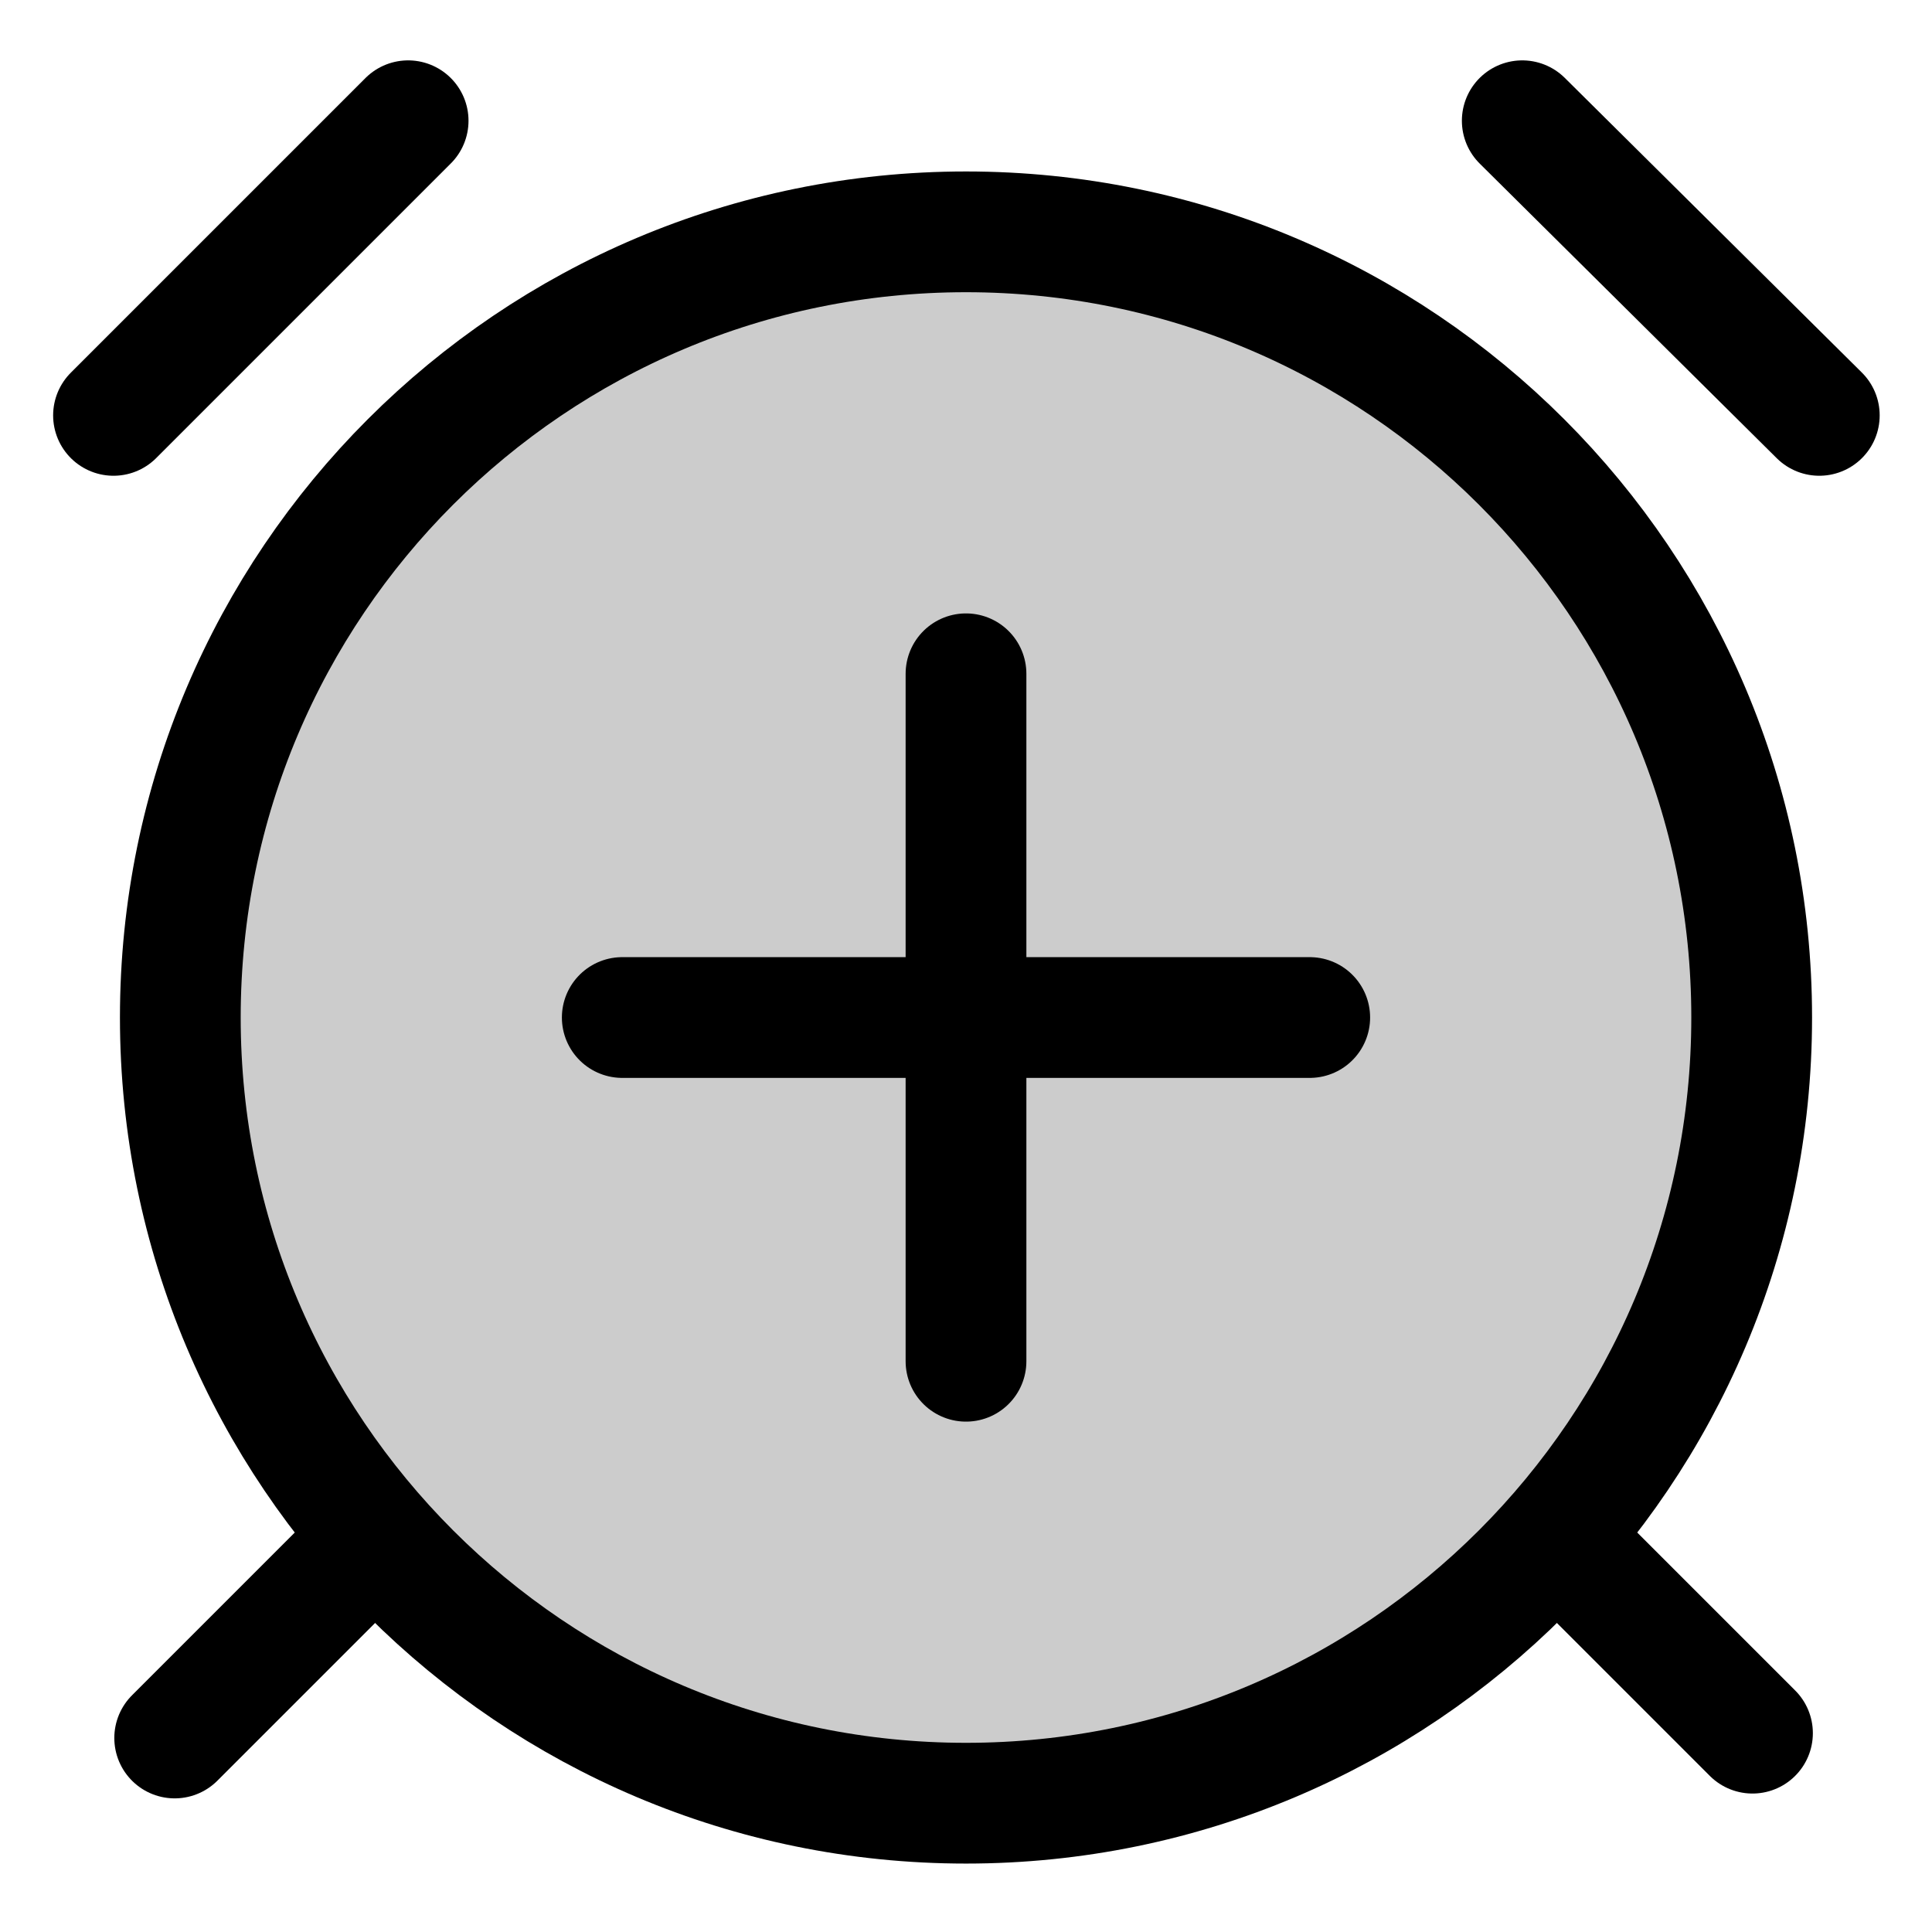
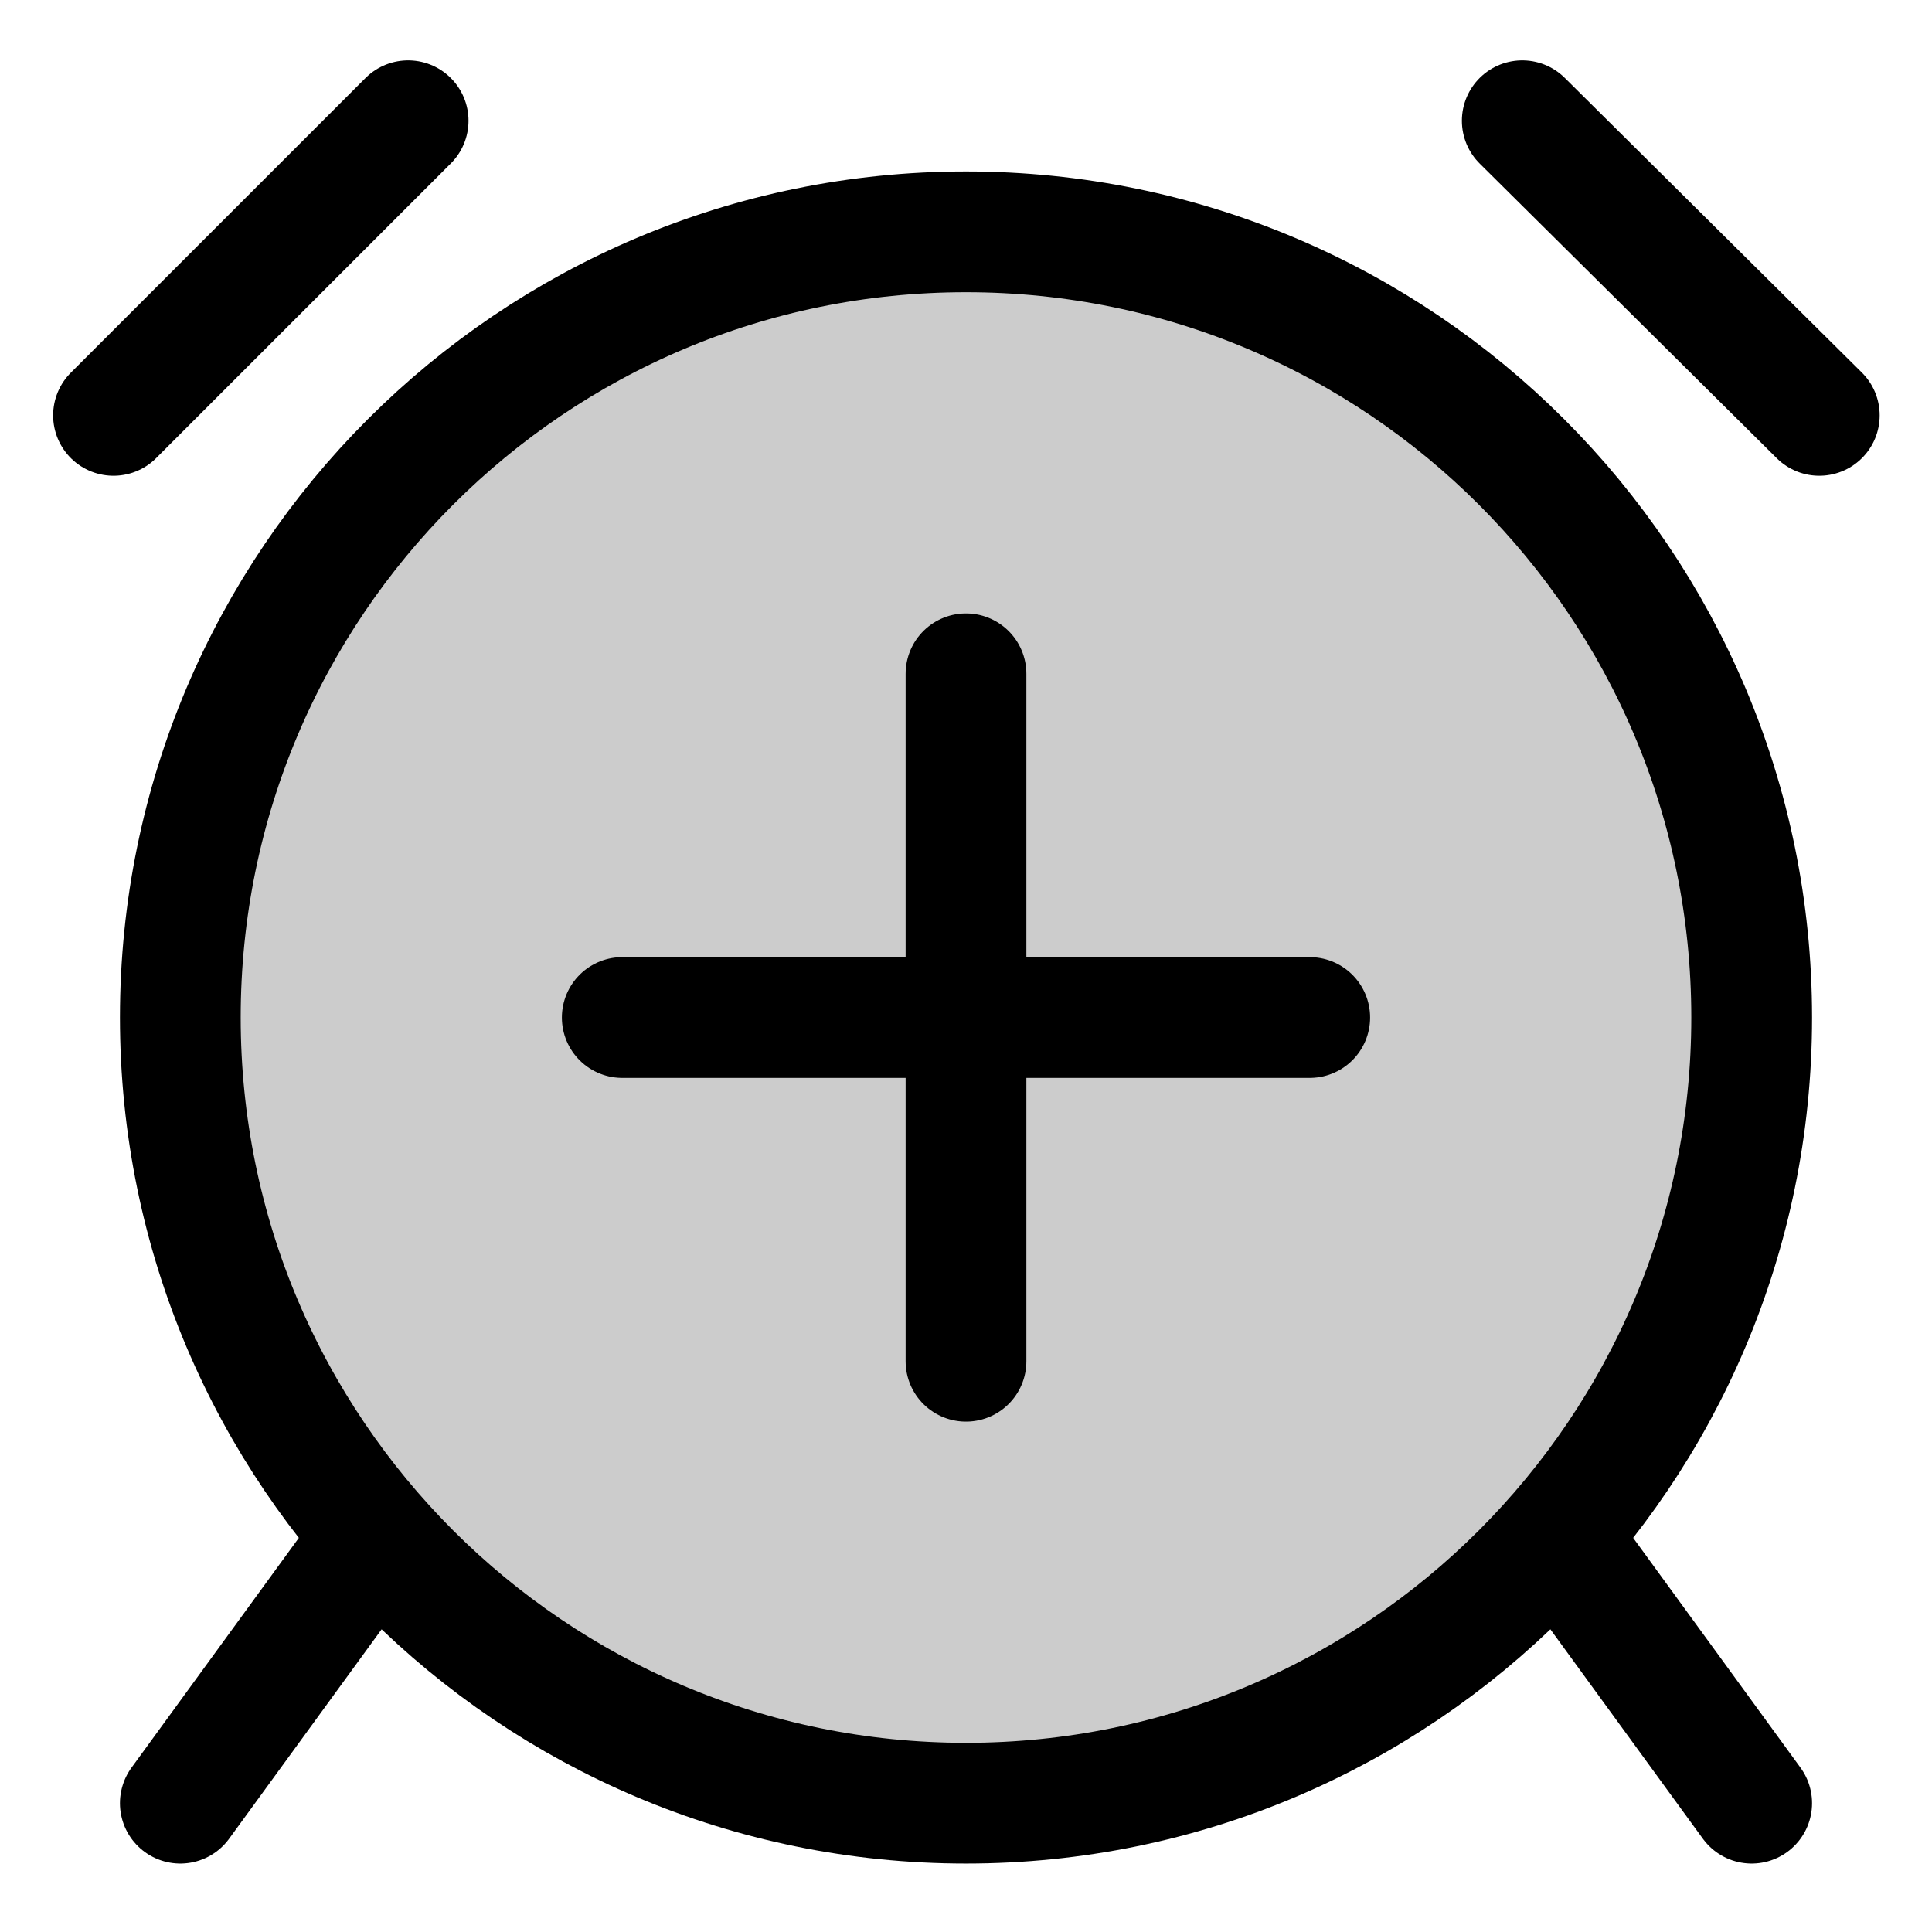
<svg xmlns="http://www.w3.org/2000/svg" width="24" height="24" viewBox="0 0 24 24" fill="none">
  <circle opacity=".2" cx="12" cy="12.64" r="9.76" fill="currentColor" />
  <circle cx="12" cy="12.64" r="9.76" stroke="currentColor" stroke-width="1.5" stroke-linecap="round" stroke-linejoin="round" />
-   <path d="M22.6 5.16 18.91 1.5" stroke="currentColor" stroke-width="1.5" stroke-linecap="round" stroke-linejoin="round" />
-   <path d="M1.41 5.16 5.07 1.5" stroke="currentColor" stroke-width="1.5" stroke-linecap="round" stroke-linejoin="round" />
-   <path d="m2.17 21.59 2.4-2.4" stroke="currentColor" stroke-width="1.5" stroke-linecap="round" stroke-linejoin="round" />
-   <path d="m21.77 21.53-2.34-2.34" stroke="currentColor" stroke-width="1.5" stroke-linecap="round" stroke-linejoin="round" />
-   <path d="M12 8.37v8.54" stroke="currentColor" stroke-width="1.5" stroke-linecap="round" stroke-linejoin="round" />
-   <path d="M7.73 12.64h8.54" stroke="currentColor" stroke-width="1.5" stroke-linecap="round" stroke-linejoin="round" />
+   <path d="M22.6 5.16 18.91 1.5" stroke-width="1.5" stroke-linecap="round" stroke-linejoin="round" stroke="currentColor" />
+   <path d="M1.41 5.16 5.07 1.5" stroke-width="1.5" stroke-linecap="round" stroke-linejoin="round" stroke="currentColor" />
+   <path d="M12 8.37v8.54" stroke-width="1.5" stroke-linecap="round" stroke-linejoin="round" stroke="currentColor" />
+   <path d="M7.73 12.64h8.54" stroke-width="1.5" stroke-linecap="round" stroke-linejoin="round" stroke="currentColor" />
+   <path d="m2.24 22.4 2.33-3.2" stroke-width="1.5" stroke-linecap="round" stroke-linejoin="round" stroke="currentColor" />
+   <path d="m21.76 22.4-2.33-3.2" stroke-width="1.5" stroke-linecap="round" stroke-linejoin="round" stroke="currentColor" />
</svg>
